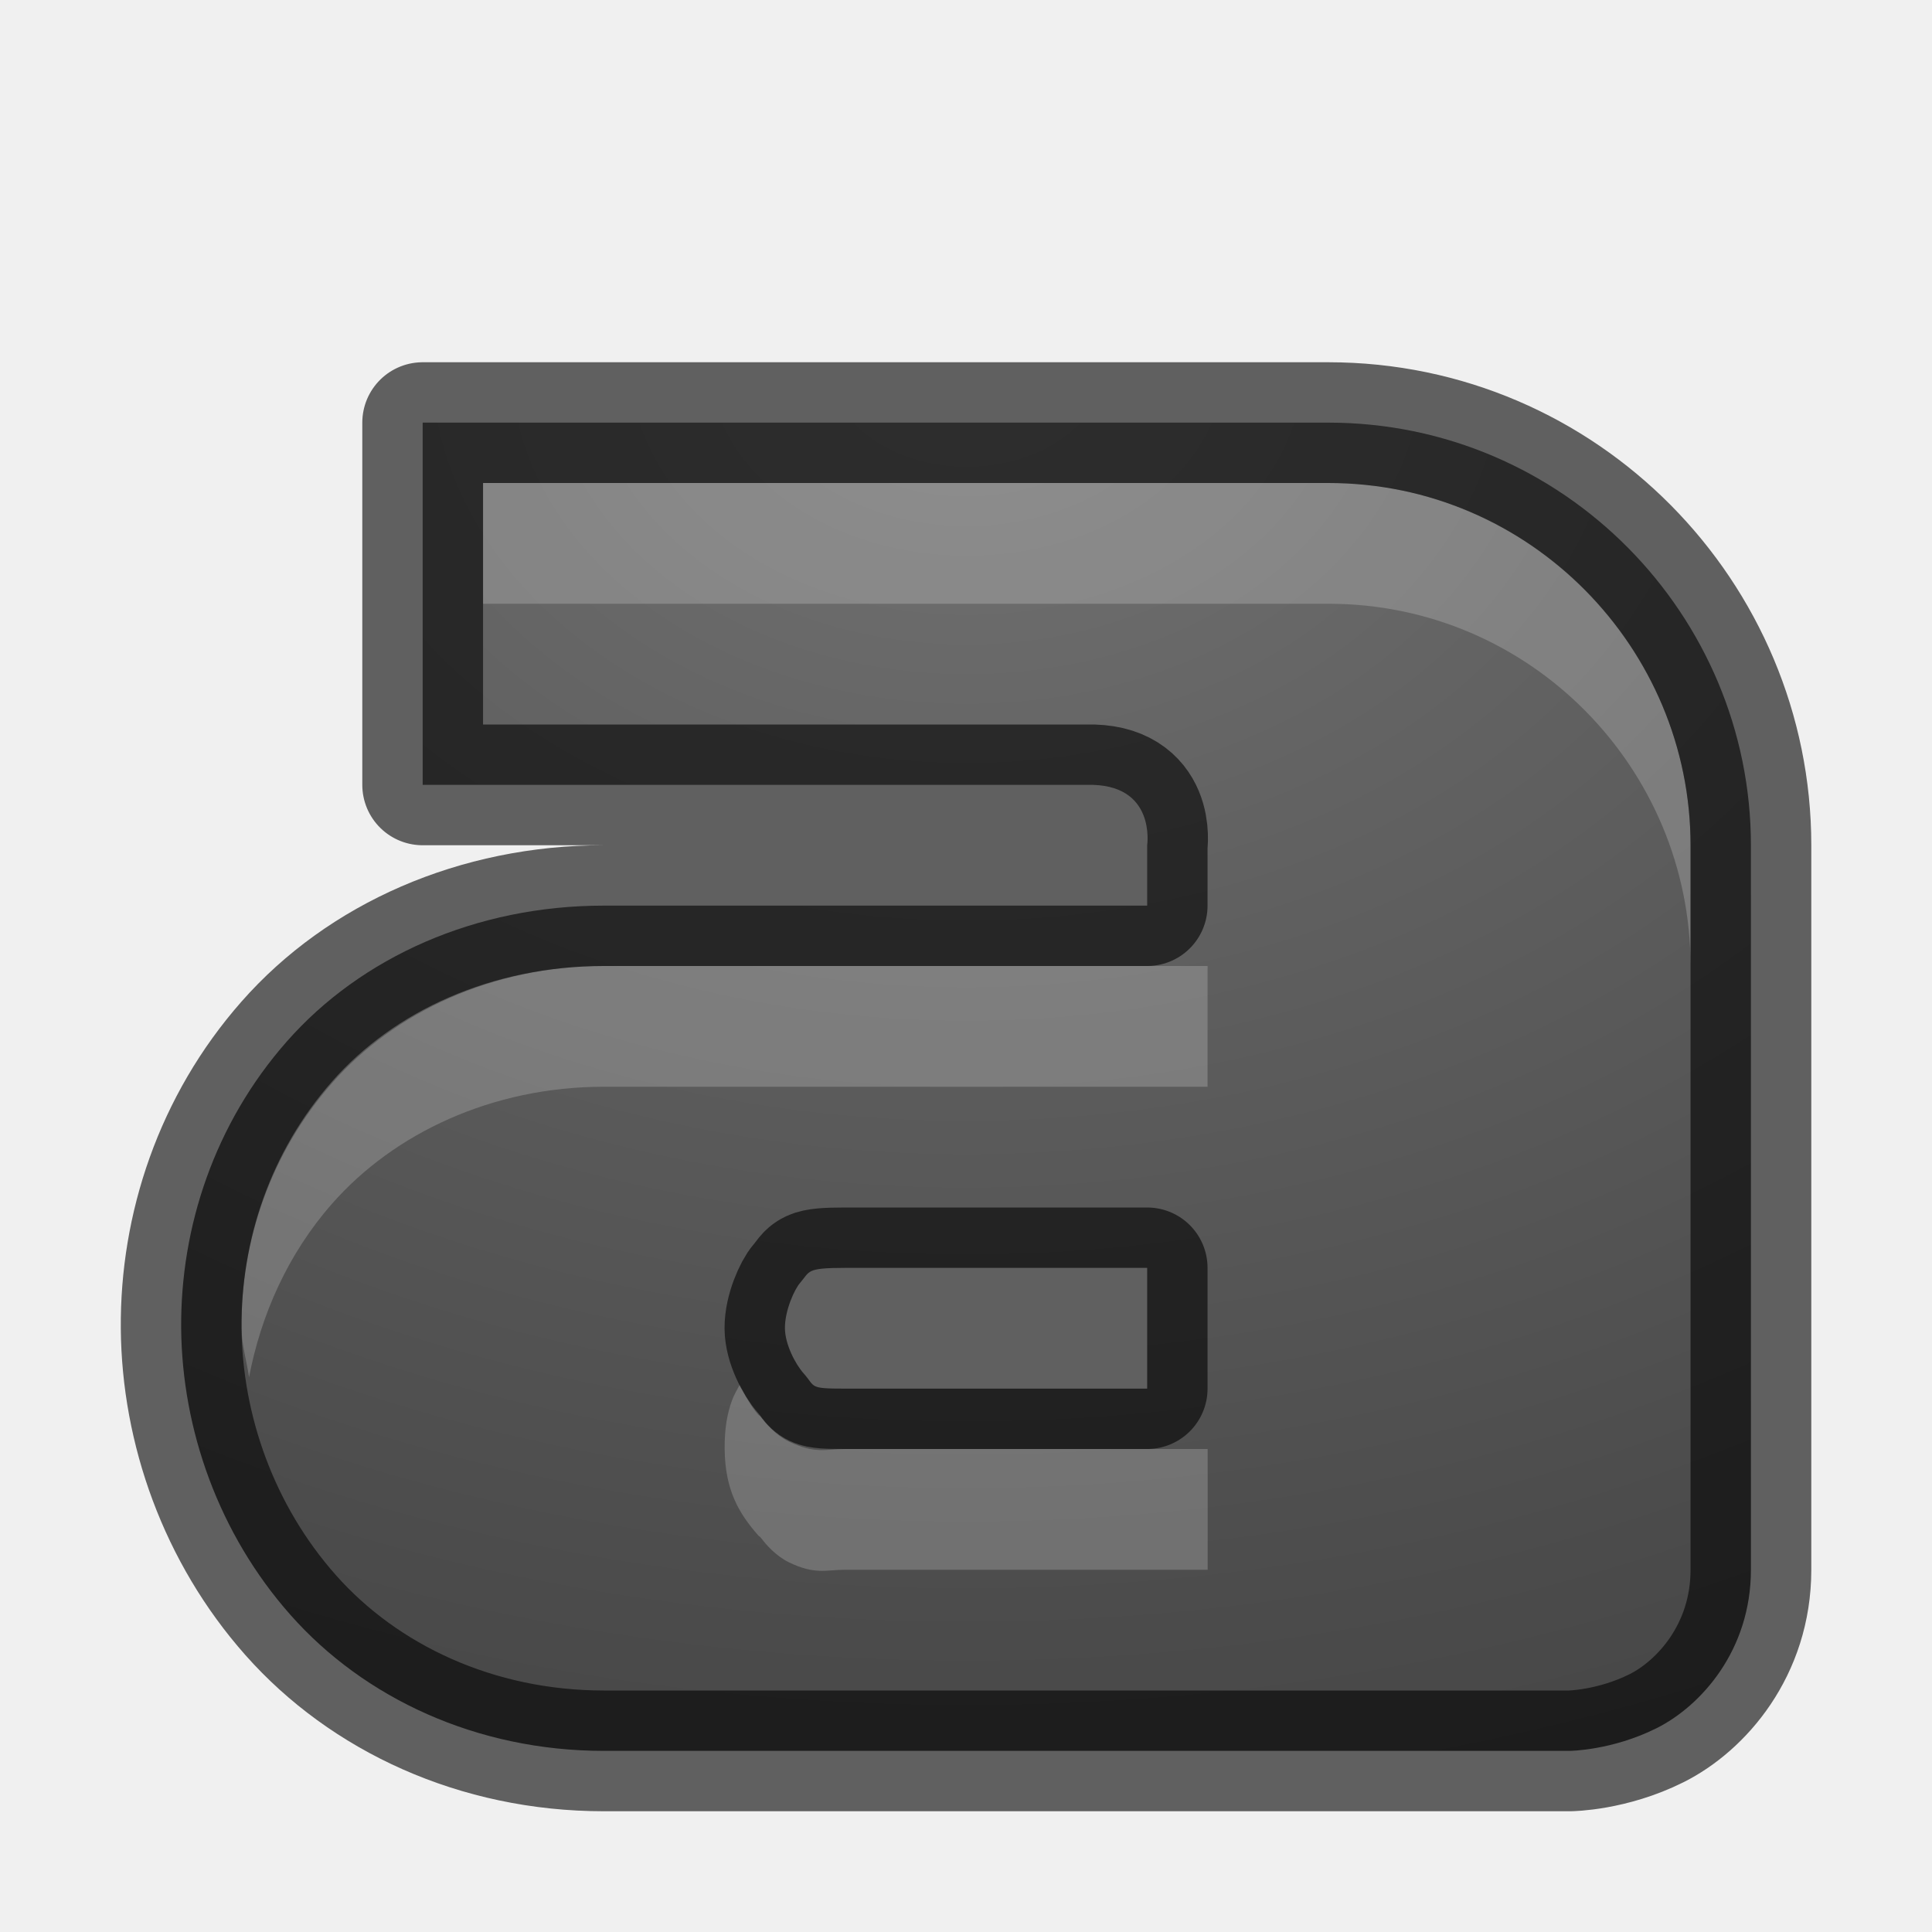
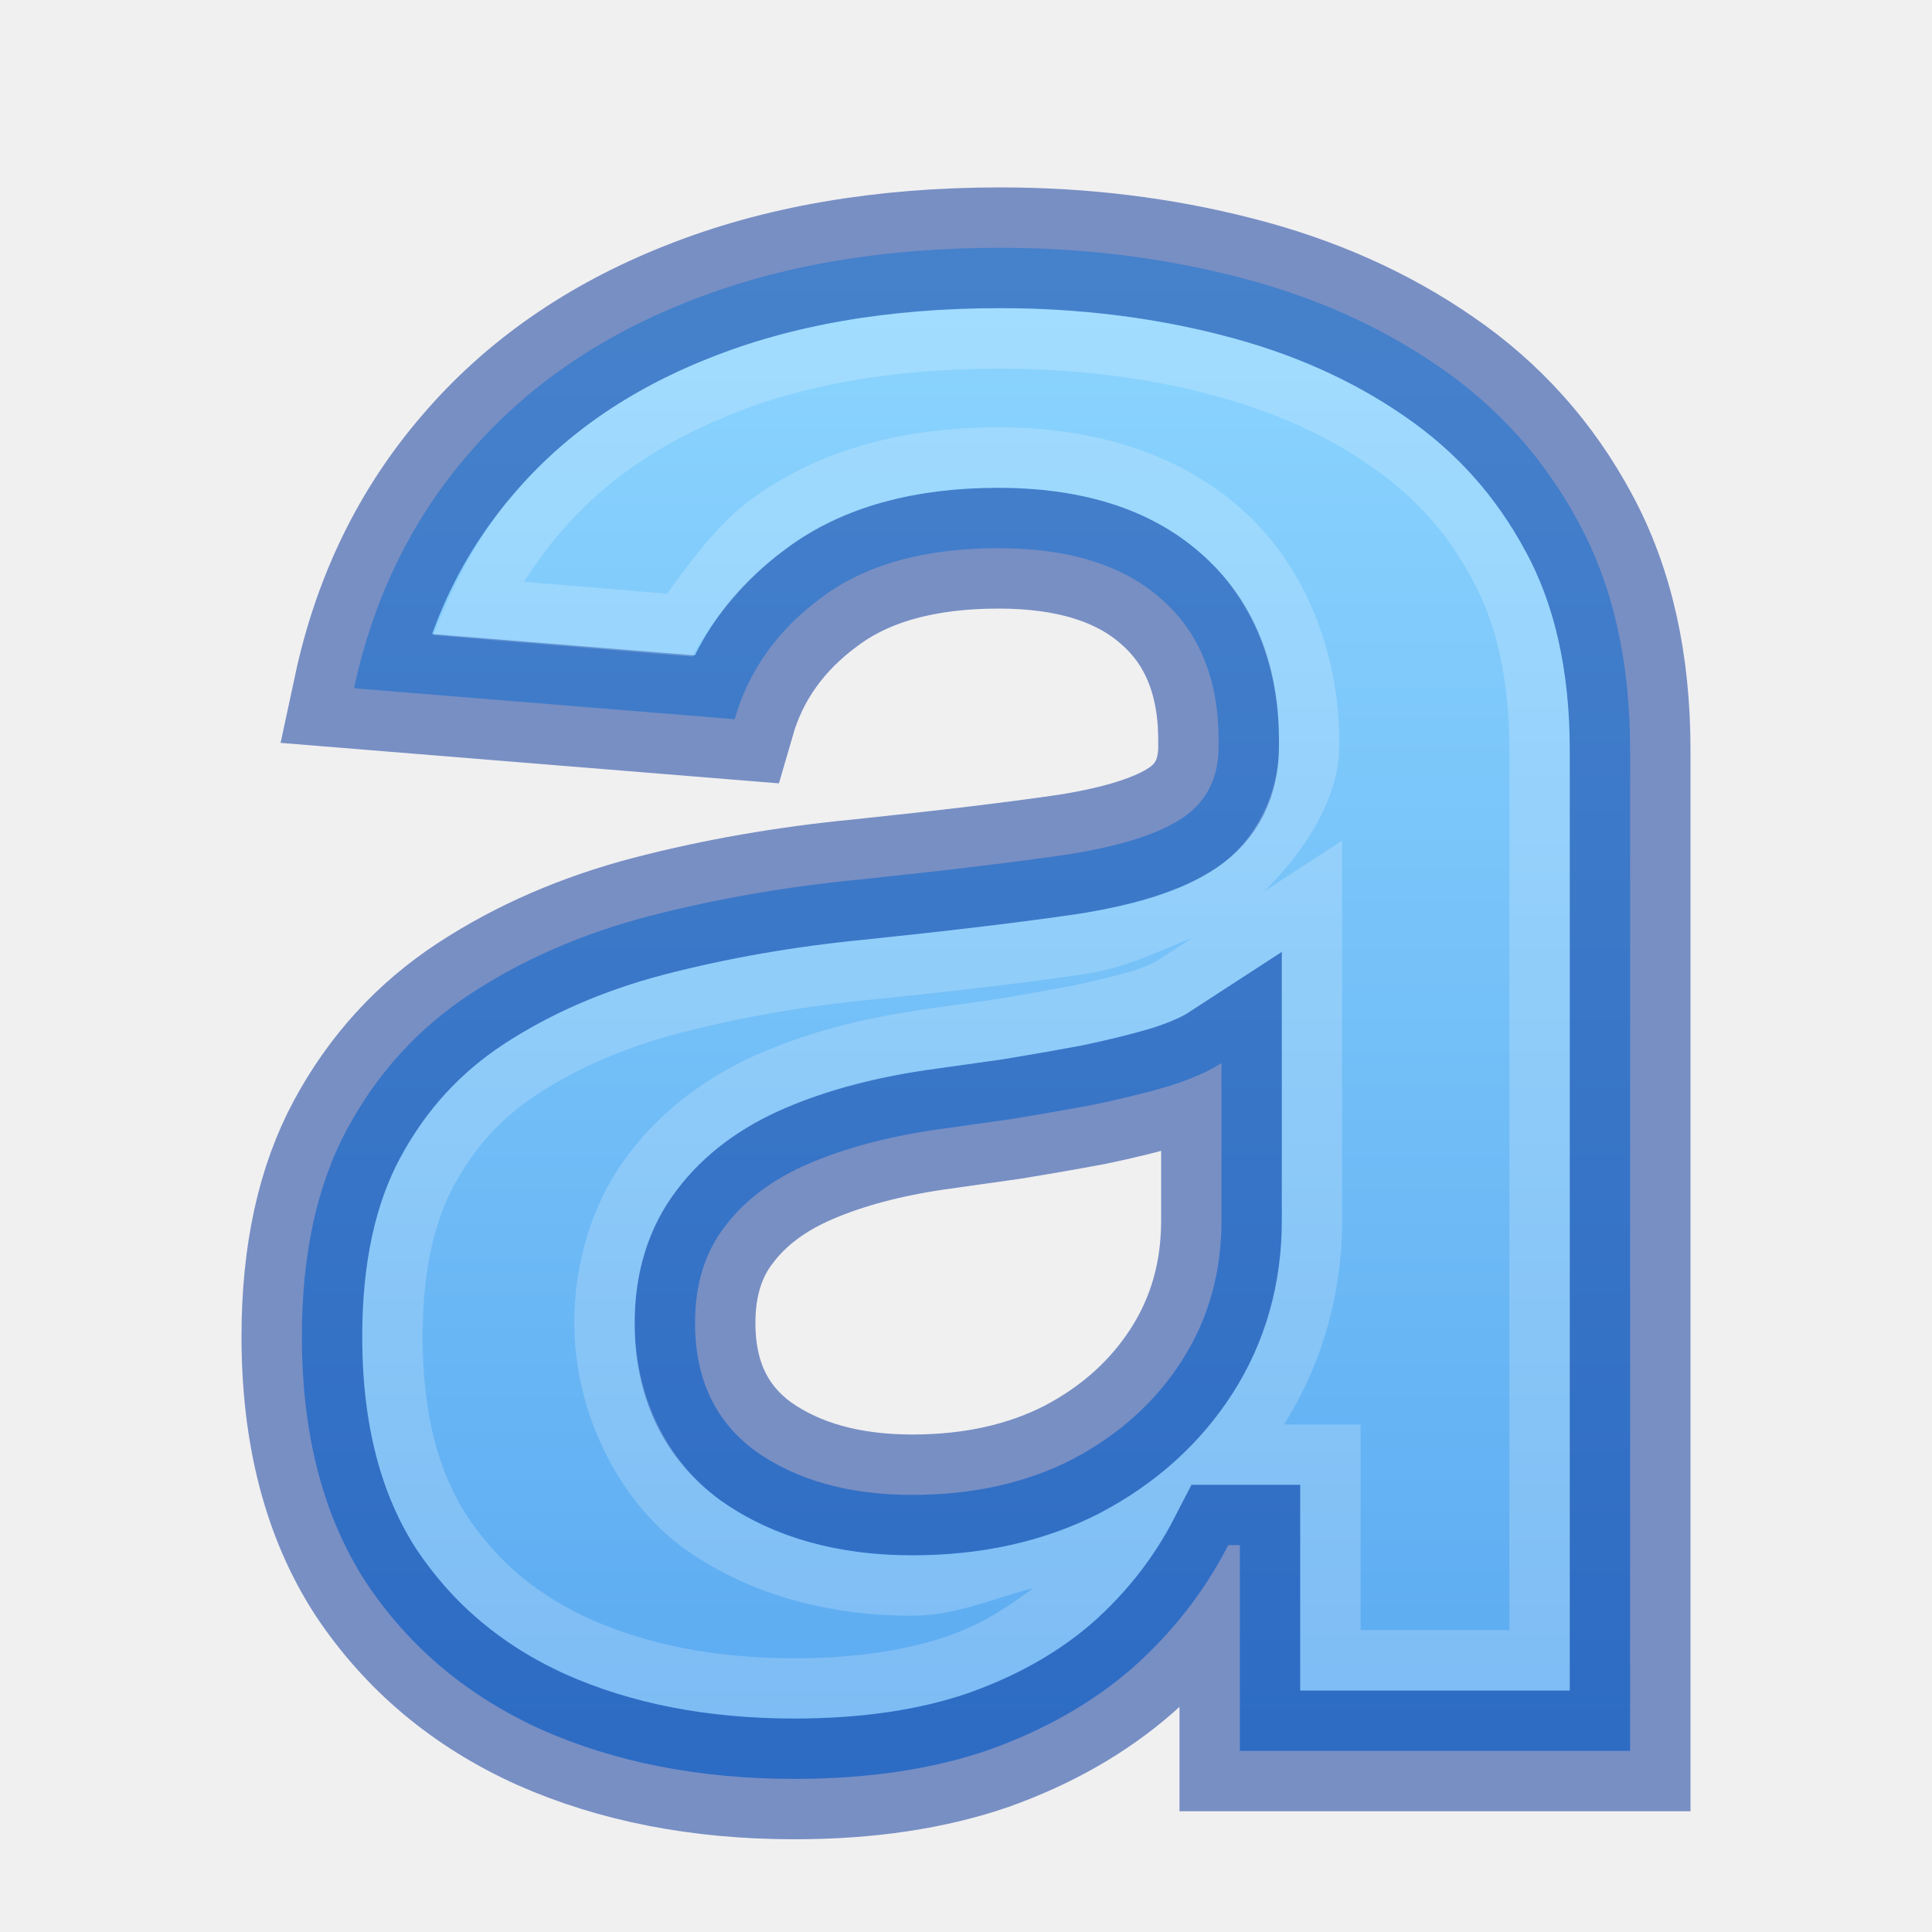
- <svg xmlns="http://www.w3.org/2000/svg" xmlns:ns1="http://www.openswatchbook.org/uri/2009/osb" xmlns:xlink="http://www.w3.org/1999/xlink" height="16" version="1.1" width="16" enable-background="new" id="svg2">
+ <svg xmlns="http://www.w3.org/2000/svg" xmlns:xlink="http://www.w3.org/1999/xlink" height="16" version="1.1" width="16" enable-background="new" id="svg2">
  <defs id="defs7386">
-     <linearGradient id="linearGradient3796">
-       <stop style="stop-color:#555555;stop-opacity:1;" offset="0" id="stop3798" />
-       <stop style="stop-color:#666666;stop-opacity:1;" offset="1" id="stop3800" />
+     <linearGradient id="linearGradient918">
+       <stop style="stop-color:#8cd5ff;stop-opacity:1" offset="0" id="stop914" />
+       <stop style="stop-color:#3689e6;stop-opacity:1" offset="1" id="stop916" />
    </linearGradient>
-     <linearGradient id="linearGradient5606" ns1:paint="solid">
-       <stop id="stop5608" />
-     </linearGradient>
-     <linearGradient xlink:href="#linearGradient3796" id="linearGradient3802" x1="9" y1="16" x2="9" y2="0" gradientUnits="userSpaceOnUse" />
-     <linearGradient xlink:href="#linearGradient3796" id="linearGradient3852" gradientUnits="userSpaceOnUse" x1="9" y1="16" x2="9" y2="0" />
-     <radialGradient cx="7.616" cy="-24.34" r="20" fx="7.616" fy="-24.34" id="radialGradient3896-0" xlink:href="#linearGradient2867-449-88-871-390-598-476-591-434-148-57-177-641-289-620-227-114-444-680-744-4-1-5" gradientUnits="userSpaceOnUse" gradientTransform="matrix(0,1.042301,1.315286,0,439.5324,62.68475)" />
-     <linearGradient id="linearGradient2867-449-88-871-390-598-476-591-434-148-57-177-641-289-620-227-114-444-680-744-4-1-5">
-       <stop id="stop5430-5-0-9" style="stop-color:#737373;stop-opacity:1" offset="0" />
-       <stop id="stop5432-2-0-0" style="stop-color:#636363;stop-opacity:1" offset="0.262" />
-       <stop id="stop5434-9-6-8" style="stop-color:#4b4b4b;stop-opacity:1" offset="0.705" />
-       <stop id="stop5436-2-7-0" style="stop-color:#3f3f3f;stop-opacity:1" offset="1" />
-     </linearGradient>
-     <radialGradient xlink:href="#linearGradient2867-449-88-871-390-598-476-591-434-148-57-177-641-289-620-227-114-444-680-744-4-1-5" id="radialGradient4752" cx="389.001" cy="70.909" fx="389.001" fy="70.909" r="6.5" gradientTransform="matrix(3.07689,2.1454909e-6,-1.6091176e-6,2.307666,-807.9112,-91.63518)" gradientUnits="userSpaceOnUse" />
+     <linearGradient xlink:href="#linearGradient918" id="linearGradient920" x1="11.022" y1="2.281" x2="11.022" y2="24.004" gradientUnits="userSpaceOnUse" />
  </defs>
-   <g id="layer12" transform="translate(-381.0006,-69)">
-     <path style="fill:url(#radialGradient4752);fill-opacity:1" d="m 384.501,72.5 0,0 0,3 5.5,0 c 0.577,-0.016 0.5,0.5 0.5,0.5 l 0,0.5 0,0 -4.5,0 c -1.058,0 -2.009,0.425 -2.625,1.125 -0.599,0.68 -0.882,1.539 -0.875,2.375 0.007,0.839 0.311,1.703 0.906,2.375 0.609,0.688 1.542,1.125 2.594,1.125 l 8,0 c 0,0 0.349,-0.003 0.719,-0.188 0.369,-0.185 0.781,-0.646 0.781,-1.312 l 0,-6 c 0,-1.904 -1.549,-3.5 -3.5,-3.5 l -2,0 -5.5,0 z m 3.5,7 2.5,0 0,1 -2.5,0 c -0.306,0 -0.244,-0.012 -0.344,-0.125 -0.072,-0.081 -0.155,-0.244 -0.156,-0.375 -10e-4,-0.15 0.081,-0.325 0.125,-0.375 0.085,-0.097 0.044,-0.125 0.375,-0.125 z" id="path11643-3-1" />
-     <path style="opacity:0.2;fill:#ffffff;fill-opacity:1" d="m 385.001,73 0,1 1,0 4,0 2,0 c 1.678,0 3,1.368 3,3 l 0,-1 c 0,-1.632 -1.322,-3 -3,-3 l -2,0 -4,0 -1,0 z m 1,4 c -0.925,0 -1.736,0.385 -2.25,0.969 -0.512,0.583 -0.756,1.312 -0.75,2.031 0.001,0.138 0.042,0.268 0.062,0.406 0.098,-0.512 0.319,-1.019 0.688,-1.438 C 384.264,78.385 385.076,78 386.001,78 l 2,0 2.5,0 0.5,0 0,-0.5 0,-0.469 c 0.002,-0.02 0,-0.02 0,-0.031 l -0.5,0 -2.5,0 -2,0 z m 1.125,3.469 c -0.019,0.037 -0.047,0.083 -0.062,0.125 -0.041,0.11 -0.064,0.239 -0.062,0.406 0.003,0.338 0.116,0.532 0.281,0.719 0.005,0.006 0.004,-0.004 0.031,0.031 0.027,0.036 0.109,0.134 0.219,0.188 0.219,0.106 0.309,0.062 0.469,0.062 l 2.5,0 0.5,0 0,-0.5 0,-0.5 -0.5,0 -2.5,0 c -0.16,0 -0.25,0.044 -0.469,-0.062 -0.109,-0.053 -0.191,-0.152 -0.219,-0.188 -0.027,-0.036 -0.026,-0.026 -0.031,-0.031 -0.067,-0.075 -0.11,-0.163 -0.156,-0.25 z" id="path3850" />
-     <path id="path4754" d="m 384.501,72.5 0,0 0,3 5.5,0 c 0.577,-0.016 0.5,0.5 0.5,0.5 l 0,0.5 0,0 -4.5,0 c -1.058,0 -2.009,0.425 -2.625,1.125 -0.599,0.68 -0.882,1.539 -0.875,2.375 0.007,0.839 0.311,1.703 0.906,2.375 0.609,0.688 1.542,1.125 2.594,1.125 l 8,0 c 0,0 0.349,-0.003 0.719,-0.188 0.369,-0.185 0.781,-0.646 0.781,-1.312 l 0,-6 c 0,-1.904 -1.549,-3.5 -3.5,-3.5 l -2,0 -5.5,0 z m 3.5,7 2.5,0 0,1 -2.5,0 c -0.306,0 -0.244,-0.012 -0.344,-0.125 -0.072,-0.081 -0.155,-0.244 -0.156,-0.375 -10e-4,-0.15 0.081,-0.325 0.125,-0.375 0.085,-0.097 0.044,-0.125 0.375,-0.125 z" style="fill:none;fill-opacity:1;stroke:#000000;stroke-opacity:1;opacity:0.6;stroke-linejoin:round" />
-   </g>
+   <path d="m 6.58,14.732 q -1.176,0 -2.096,-0.408 -0.92,-0.416 -1.456,-1.224 -0.528,-0.816 -0.528,-2.032 0,-1.024 0.376,-1.72 0.376,-0.696 1.024,-1.12 0.648,-0.424 1.472,-0.64 0.832,-0.216 1.744,-0.304 Q 8.188,7.172 8.844,7.076 9.5,6.972 9.796,6.772 10.092,6.572 10.092,6.18 V 6.132 q 0,-0.76 -0.48,-1.176 Q 9.14,4.54 8.268,4.54 q -0.92,0 -1.464,0.408 -0.544,0.4 -0.72,1.008 l -3.152,-0.256 q 0.24,-1.12 0.944,-1.936 0.704,-0.824 1.816,-1.264 1.12,-0.448 2.592,-0.448 1.024,0 1.96,0.24 0.944,0.24 1.672,0.744 0.736,0.504 1.16,1.296 0.424,0.784 0.424,1.88 V 14.5 h -3.232 v -1.704 h -0.096 q -0.296,0.576 -0.792,1.016 -0.496,0.432 -1.192,0.68 -0.696,0.24 -1.608,0.24 z M 7.556,12.38 q 0.752,0 1.328,-0.296 0.576,-0.304 0.904,-0.816 0.328,-0.512 0.328,-1.16 V 8.804 Q 9.956,8.908 9.676,8.996 9.404,9.076 9.06,9.148 8.716,9.212 8.372,9.268 8.028,9.316 7.748,9.356 7.148,9.444 6.7,9.636 q -0.448,0.192 -0.696,0.52 -0.248,0.32 -0.248,0.8 0,0.696 0.504,1.064 0.512,0.36 1.296,0.36 z" id="path7471" style="font-weight:bold;font-size:22.528px;font-family:'Inter V';-inkscape-font-specification:'Inter V Bold';fill:url(#linearGradient920);stroke-opacity:0.5;paint-order:fill markers stroke;fill-opacity:1" />
+   <path d="m 6.58,14.732 q -1.176,0 -2.096,-0.408 -0.92,-0.416 -1.456,-1.224 -0.528,-0.816 -0.528,-2.032 0,-1.024 0.376,-1.72 0.376,-0.696 1.024,-1.12 0.648,-0.424 1.472,-0.64 0.832,-0.216 1.744,-0.304 Q 8.188,7.172 8.844,7.076 9.5,6.972 9.796,6.772 10.092,6.572 10.092,6.18 V 6.132 q 0,-0.76 -0.48,-1.176 Q 9.14,4.54 8.268,4.54 q -0.92,0 -1.464,0.408 -0.544,0.4 -0.72,1.008 l -3.152,-0.256 q 0.24,-1.12 0.944,-1.936 0.704,-0.824 1.816,-1.264 1.12,-0.448 2.592,-0.448 1.024,0 1.96,0.24 0.944,0.24 1.672,0.744 0.736,0.504 1.16,1.296 0.424,0.784 0.424,1.88 V 14.5 h -3.232 v -1.704 h -0.096 q -0.296,0.576 -0.792,1.016 -0.496,0.432 -1.192,0.68 -0.696,0.24 -1.608,0.24 z M 7.556,12.38 q 0.752,0 1.328,-0.296 0.576,-0.304 0.904,-0.816 0.328,-0.512 0.328,-1.16 V 8.804 Q 9.956,8.908 9.676,8.996 9.404,9.076 9.06,9.148 8.716,9.212 8.372,9.268 8.028,9.316 7.748,9.356 7.148,9.444 6.7,9.636 q -0.448,0.192 -0.696,0.52 -0.248,0.32 -0.248,0.8 0,0.696 0.504,1.064 0.512,0.36 1.296,0.36 z" id="path7475" style="font-weight:bold;font-size:22.528px;font-family:'Inter V';-inkscape-font-specification:'Inter V Bold';fill:none;stroke-opacity:0.5;paint-order:fill markers stroke;stroke:#002e99" />
+   <path id="path7477" style="color:#000000;-inkscape-font-specification:'Inter V Bold';fill:#ffffff;fill-opacity:0.2;-inkscape-stroke:none;paint-order:fill markers stroke" d="m 8.283,2.553 c -0.931,0 -1.73,0.141 -2.406,0.412 H 5.875 C 5.199,3.232 4.669,3.604 4.256,4.088 v 0.002 h -0.002 C 3.972,4.417 3.744,4.847 3.588,5.26 L 5.735,5.438 C 5.906,5.113 6.199,4.775 6.506,4.549 6.977,4.196 7.581,4.039 8.268,4.039 c 0.659,0 1.243,0.163 1.672,0.539 0.434,0.376 0.652,0.943 0.652,1.555 v 0.047 c 0,0.387 -0.193,0.788 -0.516,1.006 C 9.77,7.392 9.397,7.495 8.922,7.57 H 8.92 8.916 C 8.468,7.636 7.887,7.706 7.168,7.781 h -0.002 -0.002 C 6.581,7.838 6.026,7.935 5.498,8.072 4.995,8.204 4.557,8.396 4.174,8.646 3.81,8.885 3.53,9.19 3.316,9.586 3.114,9.96 3,10.447 3,11.068 c 0,0.737 0.156,1.307 0.445,1.756 l 0.002,0.002 c 0.306,0.46 0.707,0.799 1.24,1.041 0.541,0.24 1.166,0.365 1.893,0.365 0.562,-10e-7 1.04,-0.074 1.439,-0.211 l 0.002,-0.002 c 0.001,-3.64e-4 0.003,3.65e-4 0.004,0 C 8.435,13.873 8.772,13.679 9.049,13.438 9.335,13.183 9.557,12.897 9.727,12.568 l 0.141,-0.271 h 0.9 V 14 H 13 V 6.213 C 13,5.547 12.873,5.007 12.637,4.57 l -0.002,-0.002 C 12.388,4.108 12.06,3.742 11.633,3.449 v -0.002 h -0.002 C 11.198,3.148 10.699,2.924 10.121,2.777 l -0.002,-0.002 C 9.538,2.626 8.927,2.553 8.283,2.553 Z m 0,0.5 c 0.605,0 1.174,0.069 1.713,0.207 v 0.002 h 0.002 C 10.525,3.396 10.968,3.594 11.348,3.857 l 0.002,0.002 0.002,0.002 c 0.363,0.249 0.633,0.55 0.844,0.943 v 0.002 l 0.002,0.002 C 12.387,5.16 12.5,5.611 12.5,6.213 V 13.5 h -1.232 v -1.703 h -0.635 c 0.318,-0.501 0.482,-1.092 0.482,-1.689 V 6.961 l -0.645,0.42 c 0.334,-0.327 0.621,-0.768 0.621,-1.201 v -0.047 c 0,-0.717 -0.277,-1.455 -0.824,-1.93 C 9.724,3.727 9.006,3.539 8.268,3.539 c -0.76,0 -1.482,0.175 -2.061,0.607 -0.259,0.191 -0.497,0.51 -0.682,0.771 L 4.339,4.818 C 4.418,4.697 4.537,4.529 4.633,4.418 l 0.002,-0.002 0.002,-0.002 C 4.994,3.996 5.451,3.671 6.061,3.43 H 6.062 v -0.002 c 0.606,-0.243 1.341,-0.375 2.221,-0.375 z M 9.879,7.764 9.57,7.965 c 0.008,-0.005 -0.065,0.035 -0.184,0.074 -0.142,0.042 -0.315,0.084 -0.51,0.125 -0.214,0.04 -0.428,0.078 -0.643,0.113 -0.002,2.943e-4 -0.004,-2.94e-4 -0.006,0 -0.006,9.644e-4 -0.012,0.003 -0.018,0.004 -0.22,0.031 -0.423,0.058 -0.604,0.084 l -0.002,0.002 h -0.002 C 7.136,8.436 6.703,8.547 6.307,8.717 5.881,8.899 5.494,9.178 5.211,9.551 4.901,9.954 4.756,10.466 4.756,10.955 c 0,0.705 0.336,1.451 0.914,1.873 l 0.008,0.004 0.008,0.006 c 0.538,0.378 1.195,0.543 1.871,0.543 0.354,0 0.668,-0.144 1,-0.229 -0.2,0.149 -0.41,0.291 -0.699,0.395 -0.336,0.115 -0.759,0.186 -1.277,0.186 -0.665,0 -1.216,-0.114 -1.684,-0.32 C 4.44,13.206 4.12,12.933 3.865,12.551 3.638,12.197 3.5,11.732 3.5,11.068 3.5,10.508 3.603,10.108 3.756,9.824 3.933,9.497 4.151,9.258 4.447,9.064 4.781,8.846 5.168,8.676 5.623,8.557 6.124,8.427 6.654,8.333 7.213,8.279 h 0.004 0.004 C 7.944,8.204 8.529,8.134 8.988,8.066 l 0.006,-0.002 H 9 C 9.332,8.012 9.598,7.877 9.879,7.764 Z m 0.736,0.119 v 2.225 c 0,0.516 -0.136,1.008 -0.406,1.43 -0.266,0.415 -0.64,0.75 -1.092,0.988 l -0.002,0.002 -0.002,0.002 c -0.463,0.238 -0.99,0.352 -1.557,0.352 -0.599,0 -1.144,-0.142 -1.584,-0.451 l -0.004,-0.004 -0.004,-0.002 C 5.508,12.09 5.256,11.54 5.256,10.955 c 0,-0.405 0.115,-0.795 0.354,-1.104 v -0.002 C 5.833,9.555 6.143,9.33 6.504,9.176 6.851,9.027 7.242,8.925 7.676,8.861 h 0.002 c 0.184,-0.026 0.389,-0.055 0.613,-0.086 0.003,-4.3e-4 0.005,-0.002 0.008,-0.002 0.001,-1.963e-4 0.003,1.965e-4 0.004,0 0.218,-0.036 0.436,-0.075 0.654,-0.115 0.218,-0.046 0.411,-0.094 0.576,-0.143 h 0.002 C 9.686,8.467 9.796,8.416 9.844,8.385 Z" />
</svg>
